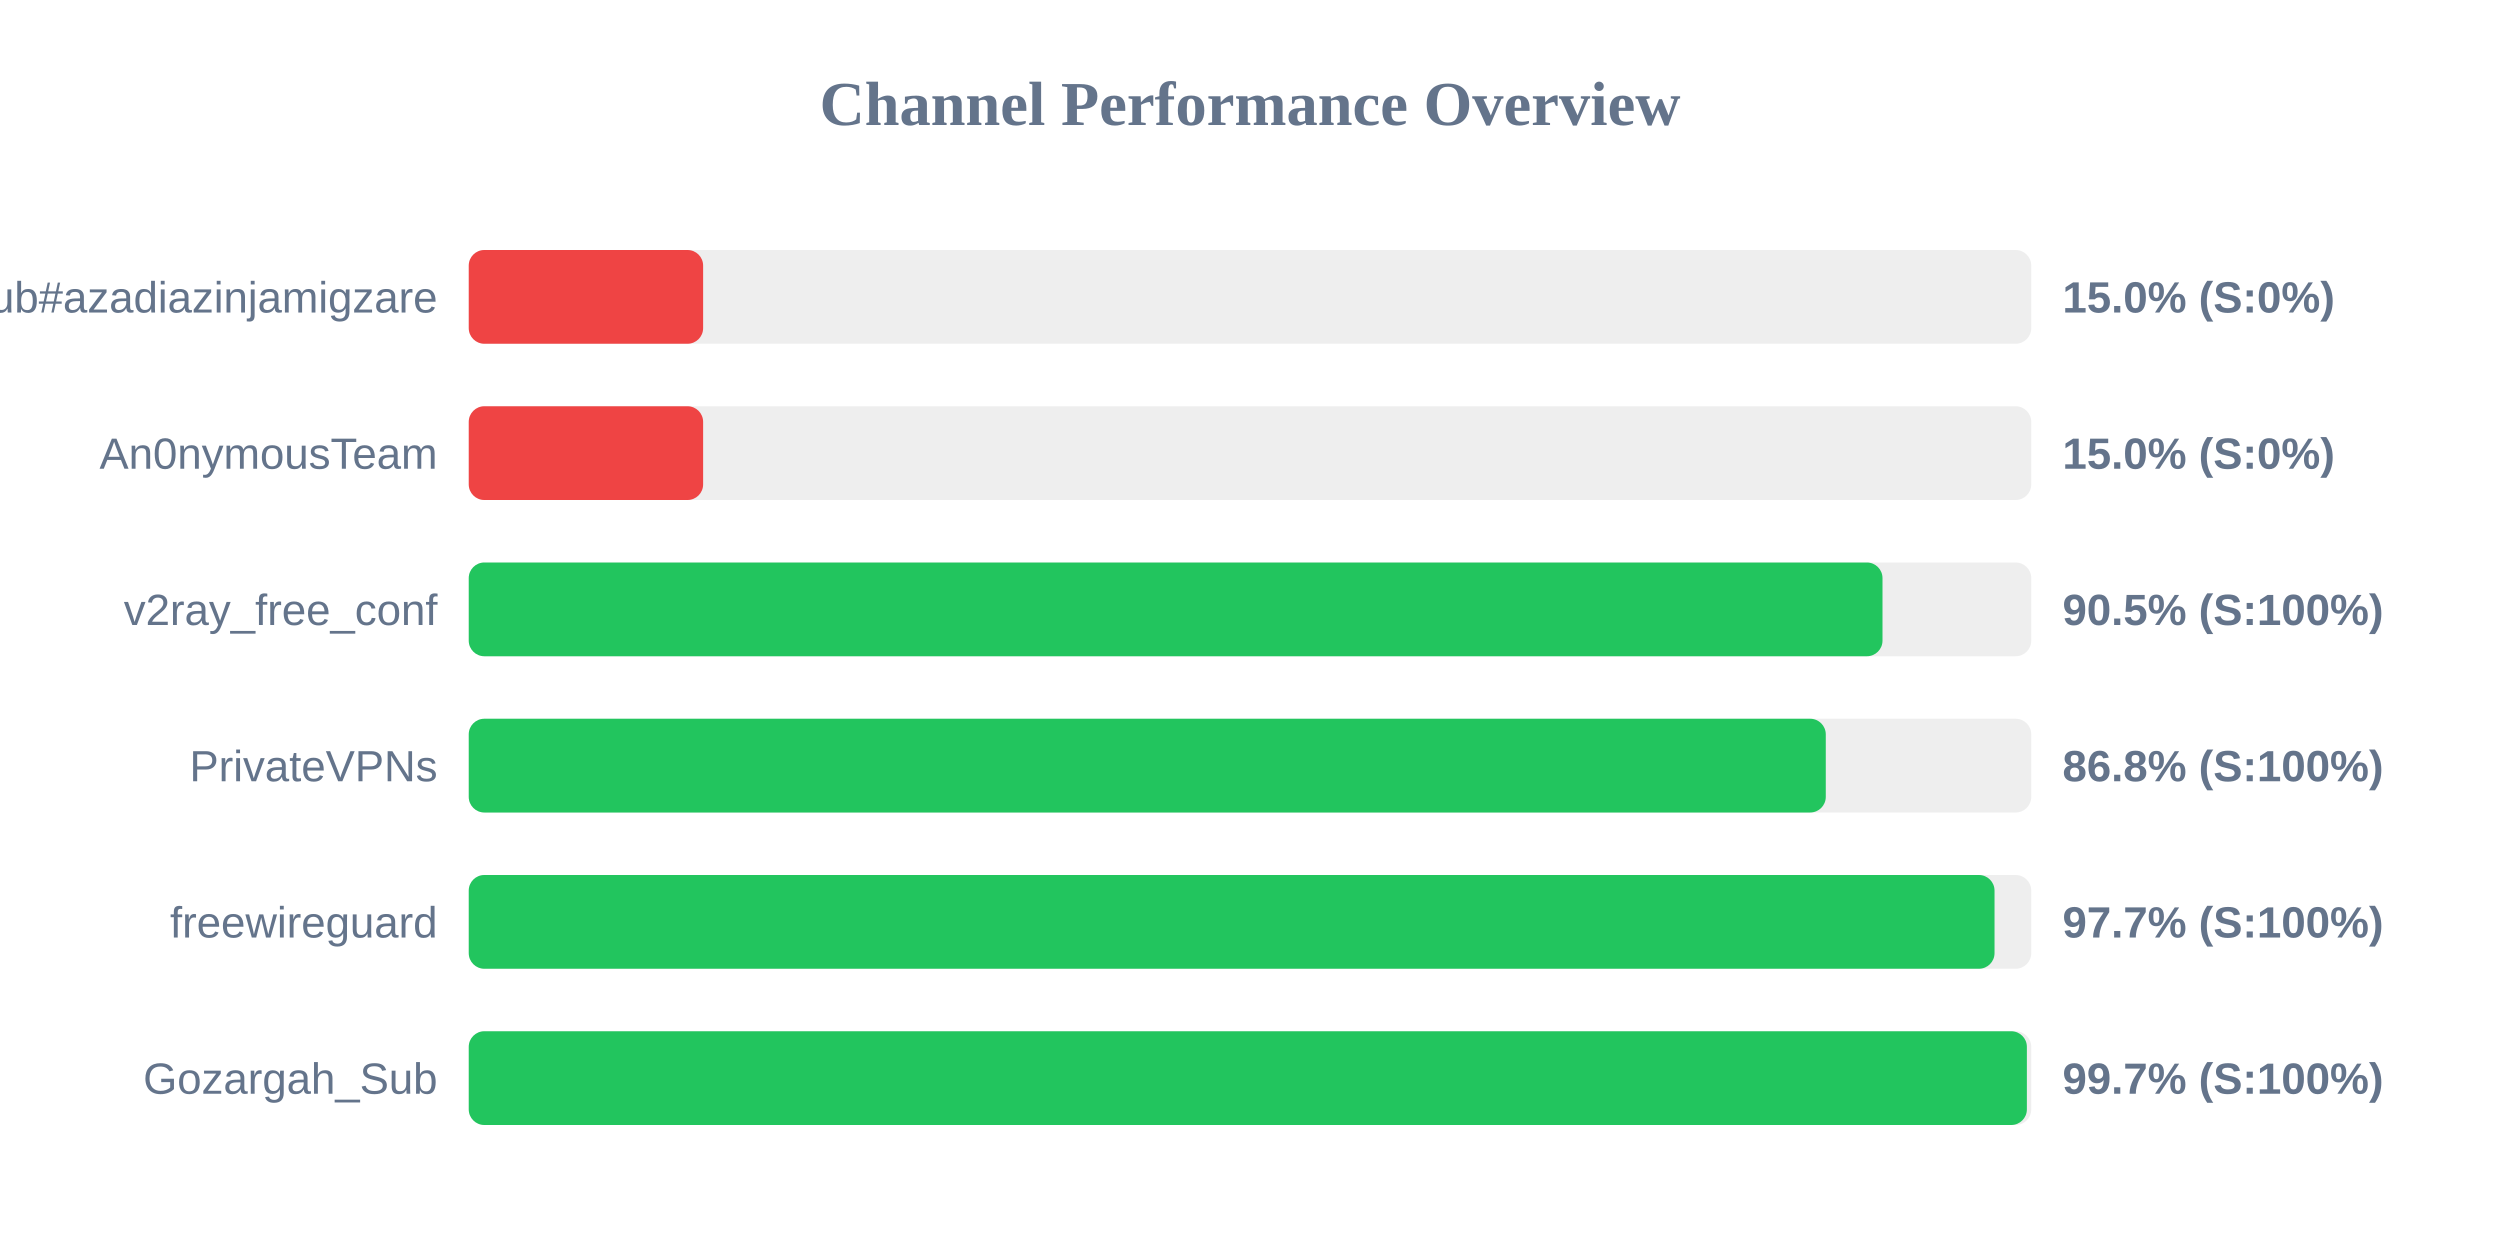
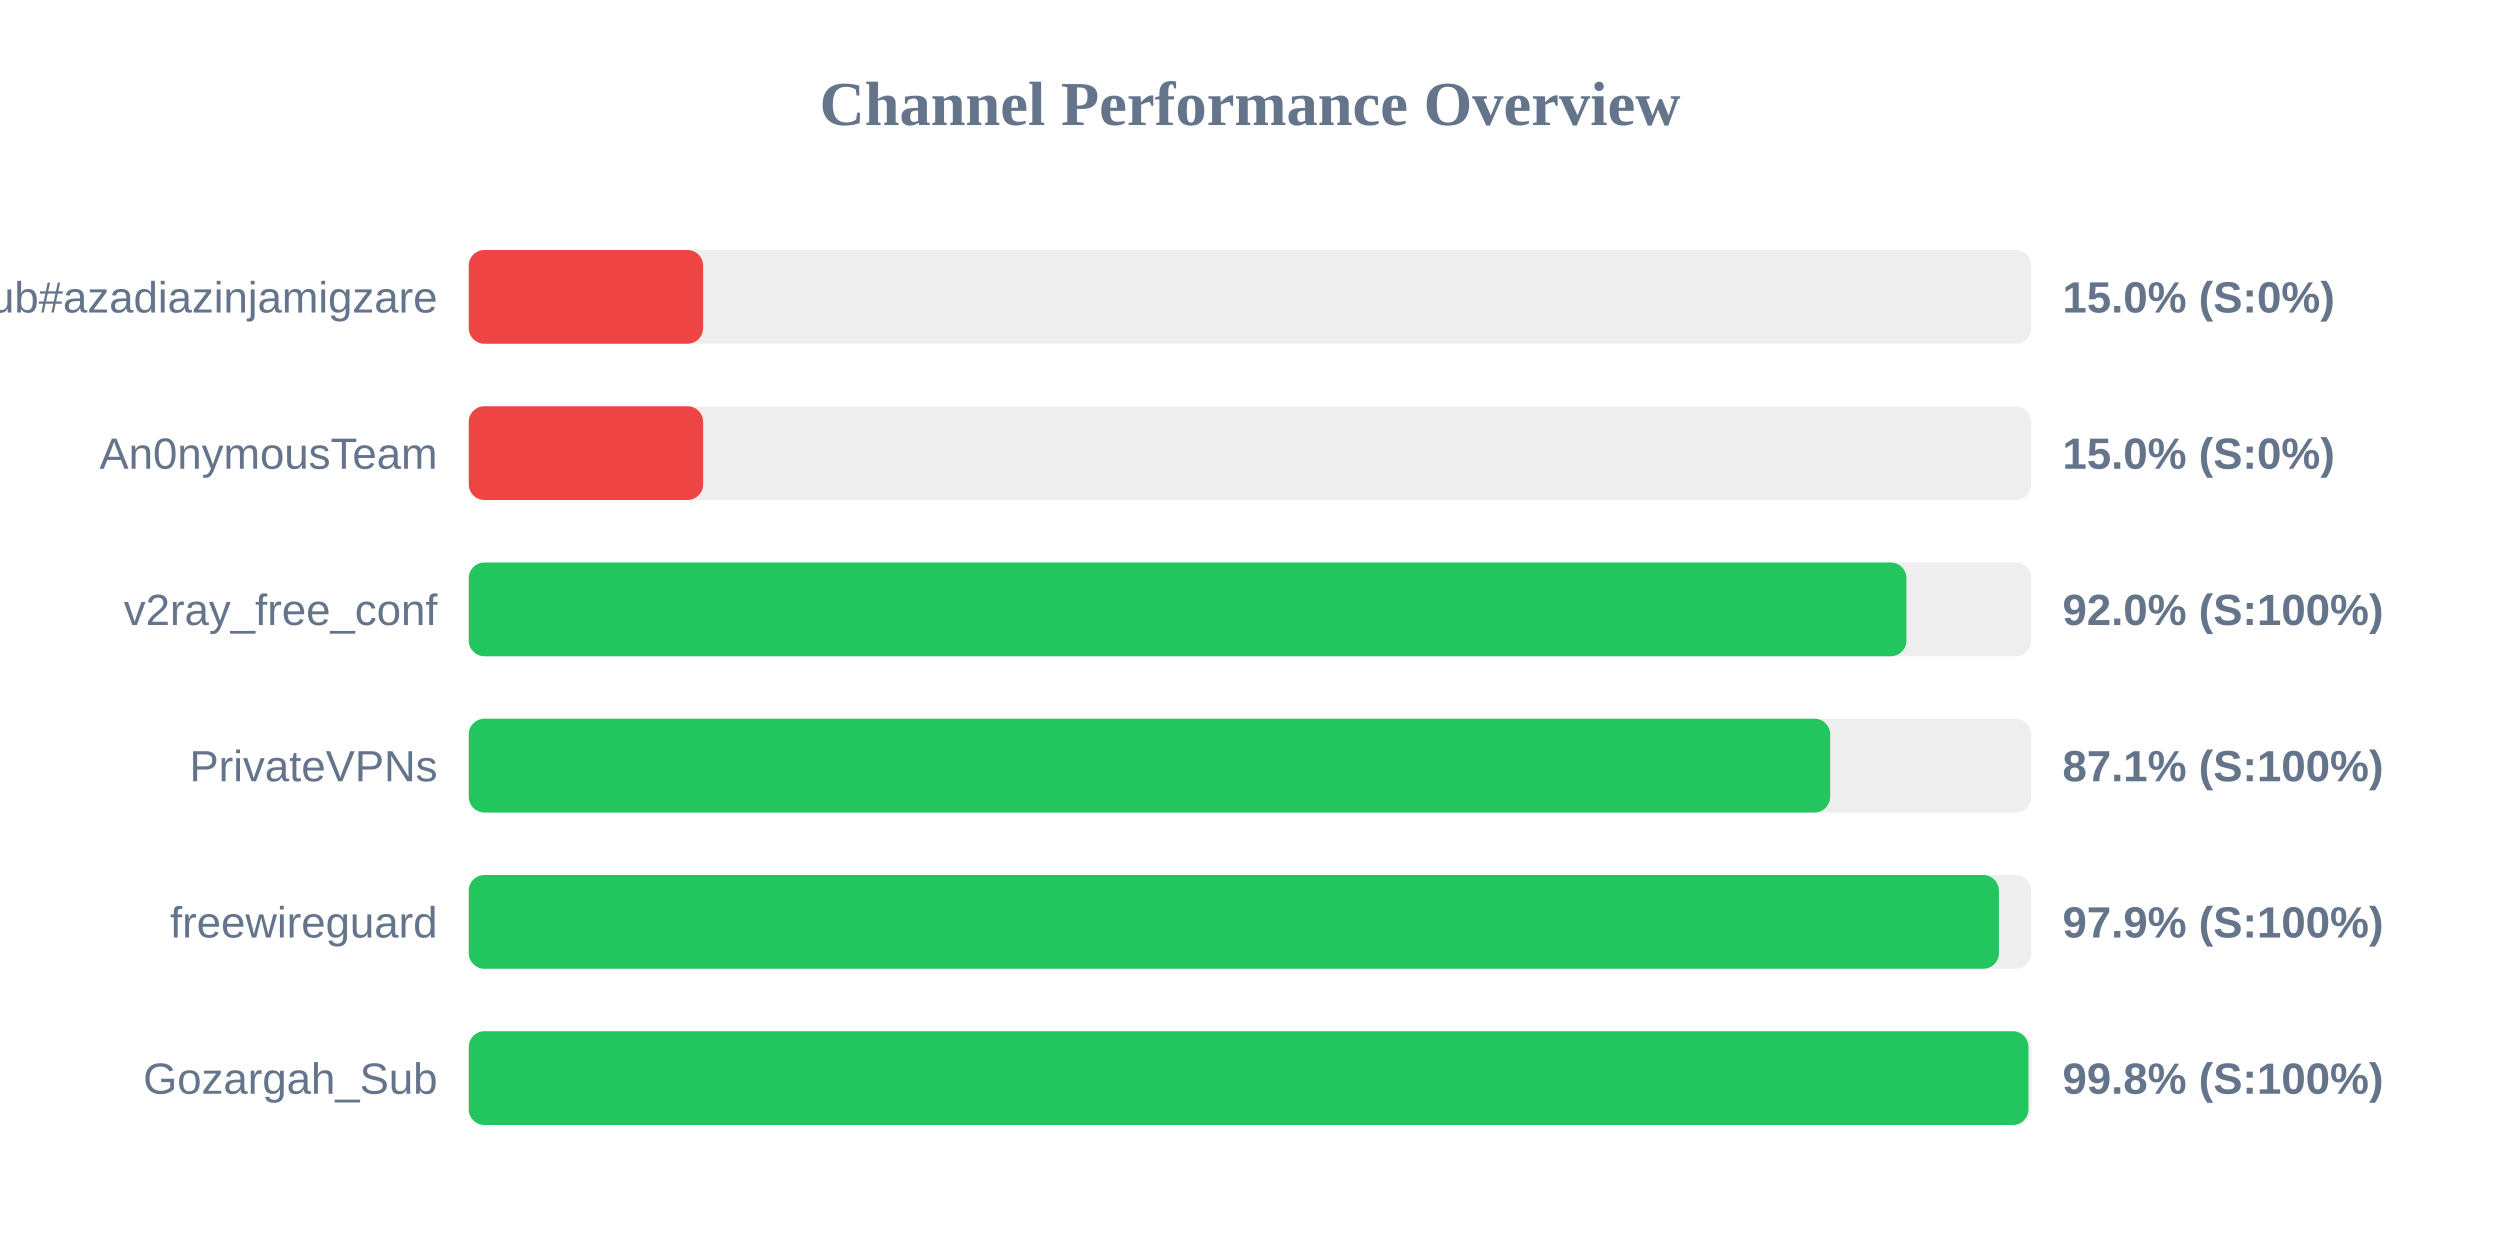
<svg xmlns="http://www.w3.org/2000/svg" width="800" height="400" version="1.1">
  <style>
        .row { font: 14px Arial; fill: #64748b; }
        .score { font: bold 14px Arial; fill: #64748b; }
    </style>
  <text x="400" y="40" text-anchor="middle" font-size="20px" font-weight="bold" fill="#64748b">Channel Performance Overview</text>
  <rect x="150" y="80" width="500" height="30" fill="#eee" rx="5" />
  <rect x="150" y="80" width="75.0" height="30" fill="#ef4444" rx="5" />
  <text x="140" y="100" text-anchor="end" class="row">Sub#azadiazinjamigzare</text>
  <text x="660" y="100" text-anchor="start" class="score">15.0% (S:0%)</text>
  <rect x="150" y="130" width="500" height="30" fill="#eee" rx="5" />
  <rect x="150" y="130" width="75.0" height="30" fill="#ef4444" rx="5" />
  <text x="140" y="150" text-anchor="end" class="row">An0nymousTeam</text>
  <text x="660" y="150" text-anchor="start" class="score">15.0% (S:0%)</text>
  <rect x="150" y="180" width="500" height="30" fill="#eee" rx="5" />
-   <rect x="150" y="180" width="452.4" height="30" fill="#22c55e" rx="5" />
+   <rect x="150" y="180" width="460.05" height="30" fill="#22c55e" rx="5" />
  <text x="140" y="200" text-anchor="end" class="row">v2ray_free_conf</text>
-   <text x="660" y="200" text-anchor="start" class="score">90.5% (S:100%)</text>
+   <text x="660" y="200" text-anchor="start" class="score">92.0% (S:100%)</text>
  <rect x="150" y="230" width="500" height="30" fill="#eee" rx="5" />
-   <rect x="150" y="230" width="434.25" height="30" fill="#22c55e" rx="5" />
+   <rect x="150" y="230" width="435.65" height="30" fill="#22c55e" rx="5" />
  <text x="140" y="250" text-anchor="end" class="row">PrivateVPNs</text>
-   <text x="660" y="250" text-anchor="start" class="score">86.8% (S:100%)</text>
+   <text x="660" y="250" text-anchor="start" class="score">87.1% (S:100%)</text>
  <rect x="150" y="280" width="500" height="30" fill="#eee" rx="5" />
-   <rect x="150" y="280" width="488.25" height="30" fill="#22c55e" rx="5" />
+   <rect x="150" y="280" width="489.65" height="30" fill="#22c55e" rx="5" />
  <text x="140" y="300" text-anchor="end" class="row">freewireguard</text>
-   <text x="660" y="300" text-anchor="start" class="score">97.7% (S:100%)</text>
+   <text x="660" y="300" text-anchor="start" class="score">97.9% (S:100%)</text>
  <rect x="150" y="330" width="500" height="30" fill="#eee" rx="5" />
-   <rect x="150" y="330" width="498.6" height="30" fill="#22c55e" rx="5" />
+   <rect x="150" y="330" width="499.1" height="30" fill="#22c55e" rx="5" />
  <text x="140" y="350" text-anchor="end" class="row">Gozargah_Sub</text>
-   <text x="660" y="350" text-anchor="start" class="score">99.7% (S:100%)</text>
+   <text x="660" y="350" text-anchor="start" class="score">99.8% (S:100%)</text>
</svg>
